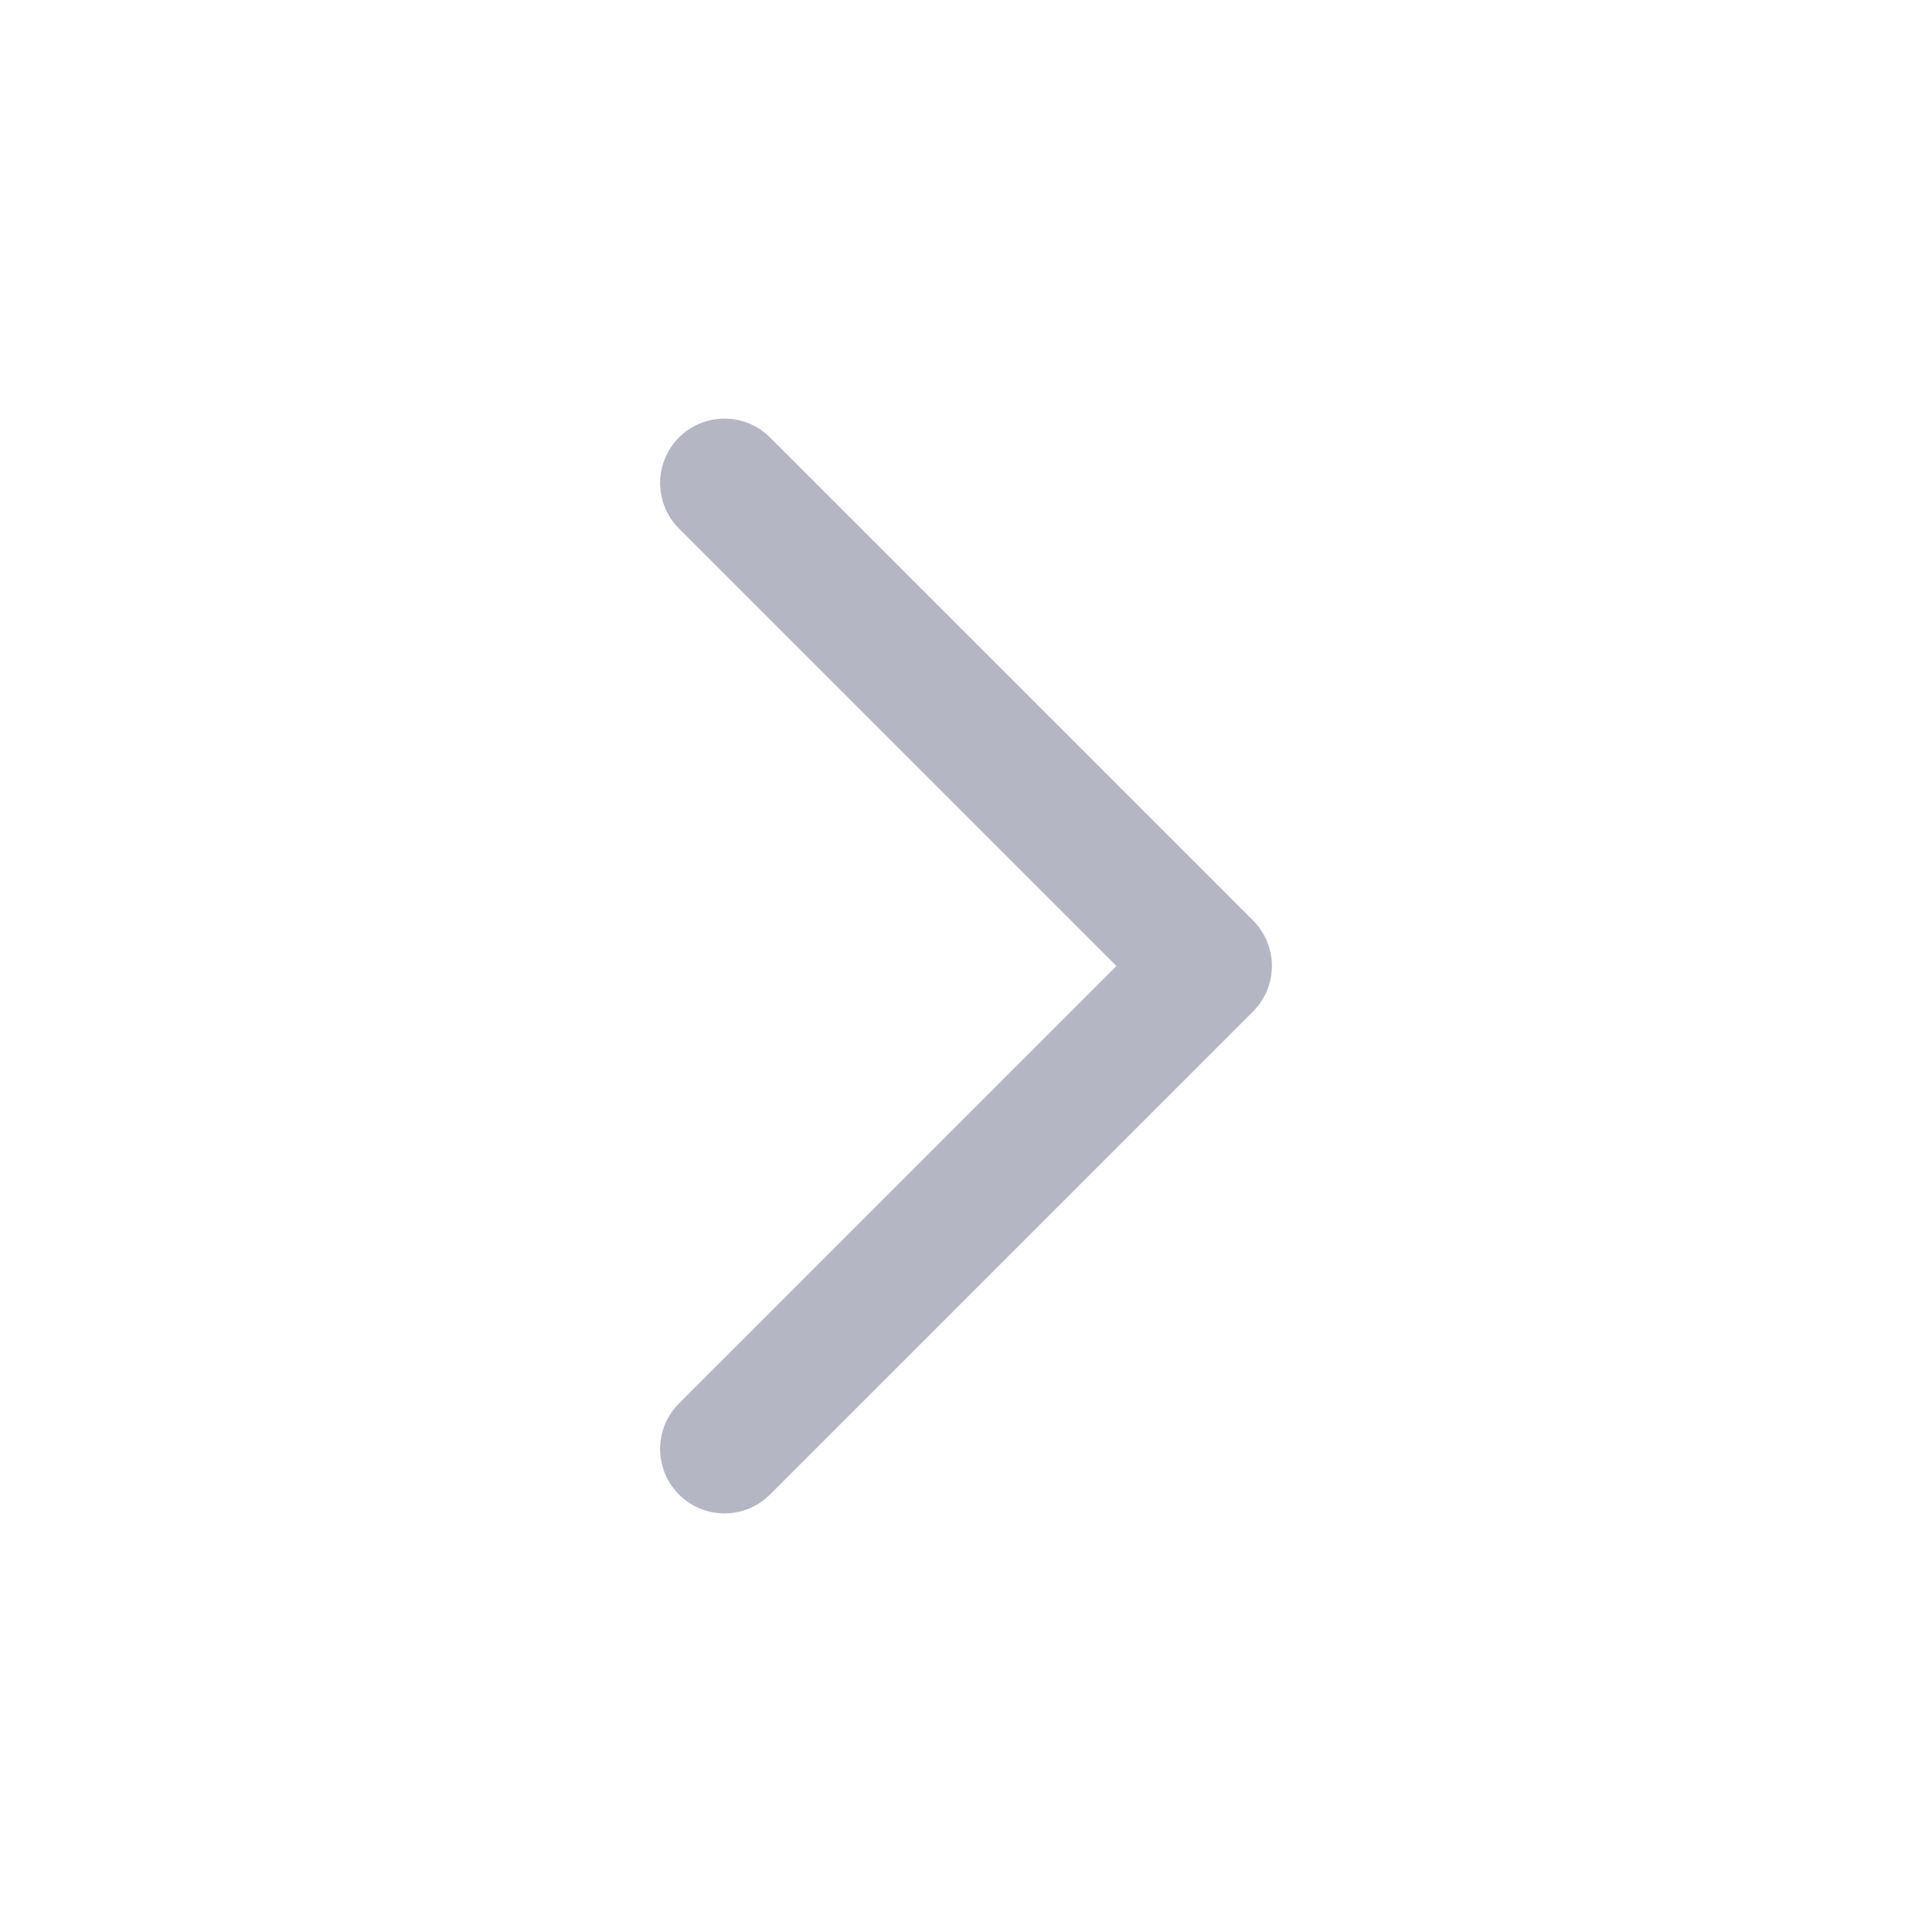
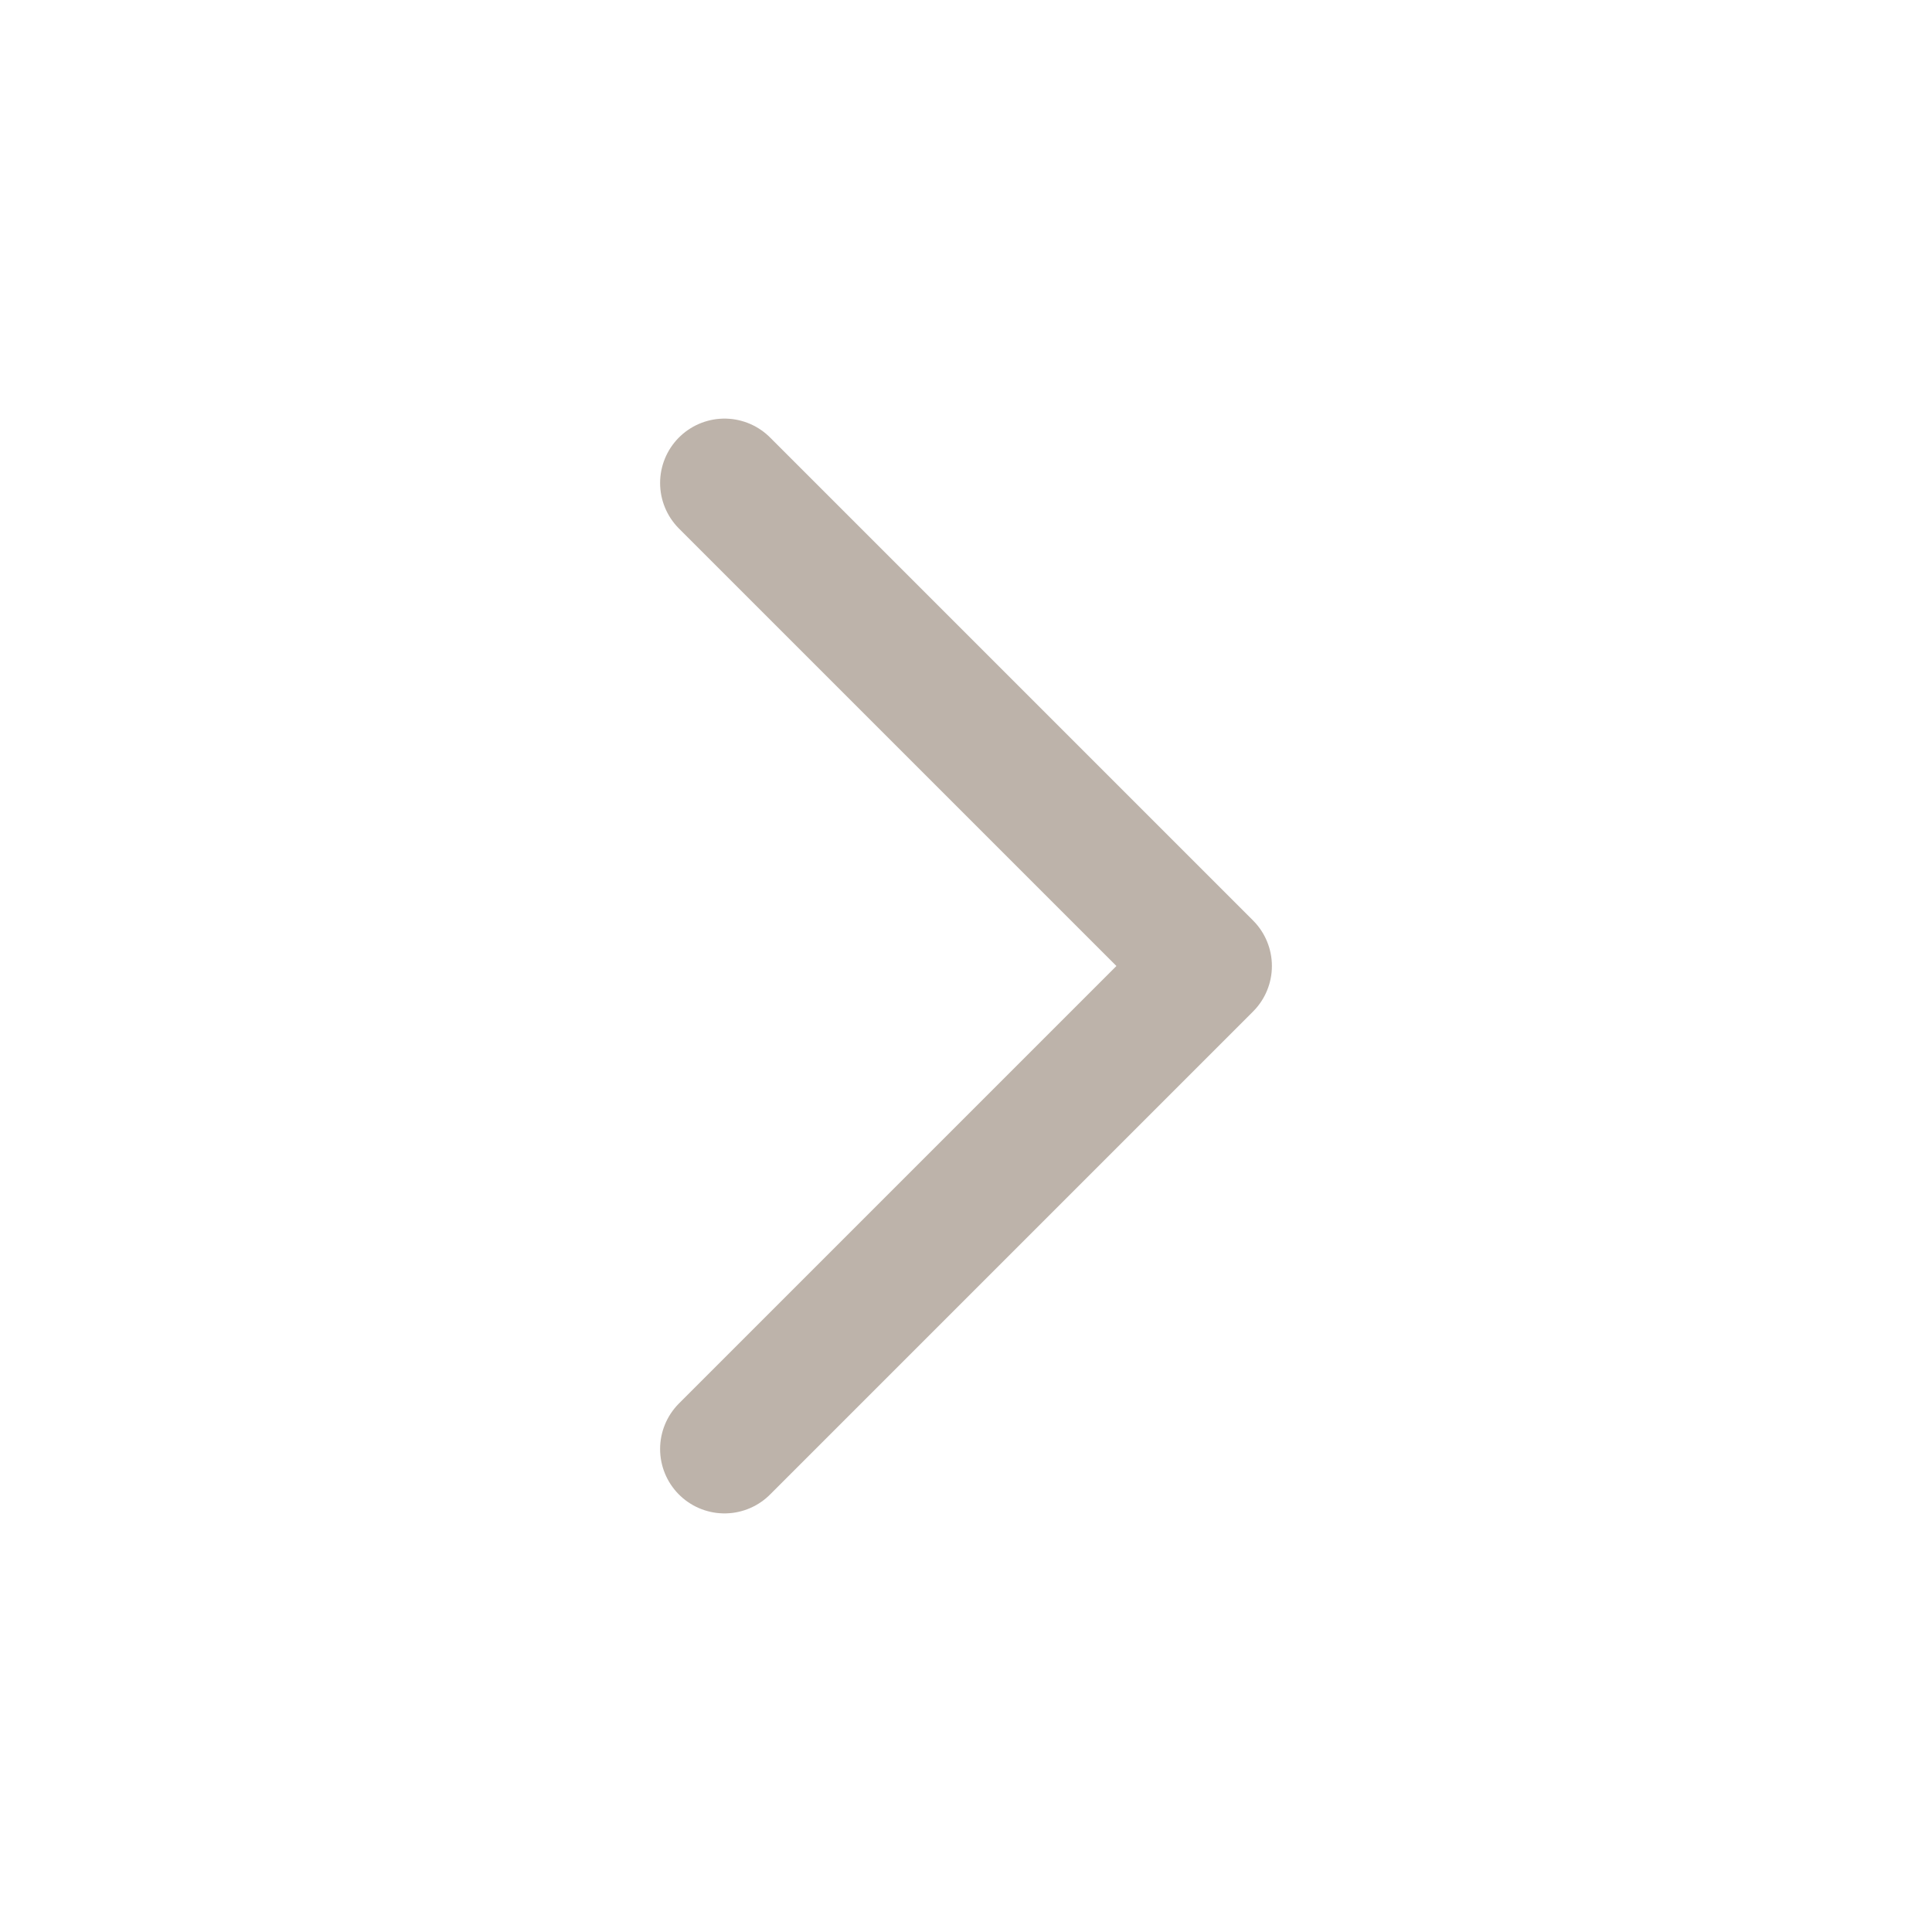
- <svg xmlns="http://www.w3.org/2000/svg" viewBox="0 0 24 24" fill="none" stroke="#B4B6C4" stroke-width="1.6" stroke-linecap="round" stroke-linejoin="round">
+ <svg xmlns="http://www.w3.org/2000/svg" viewBox="0 0 24 24" fill="none" stroke="#BDB3AA" stroke-width="1.6" stroke-linecap="round" stroke-linejoin="round">
  <path d="m9 6 6 6-6 6" />
</svg>
